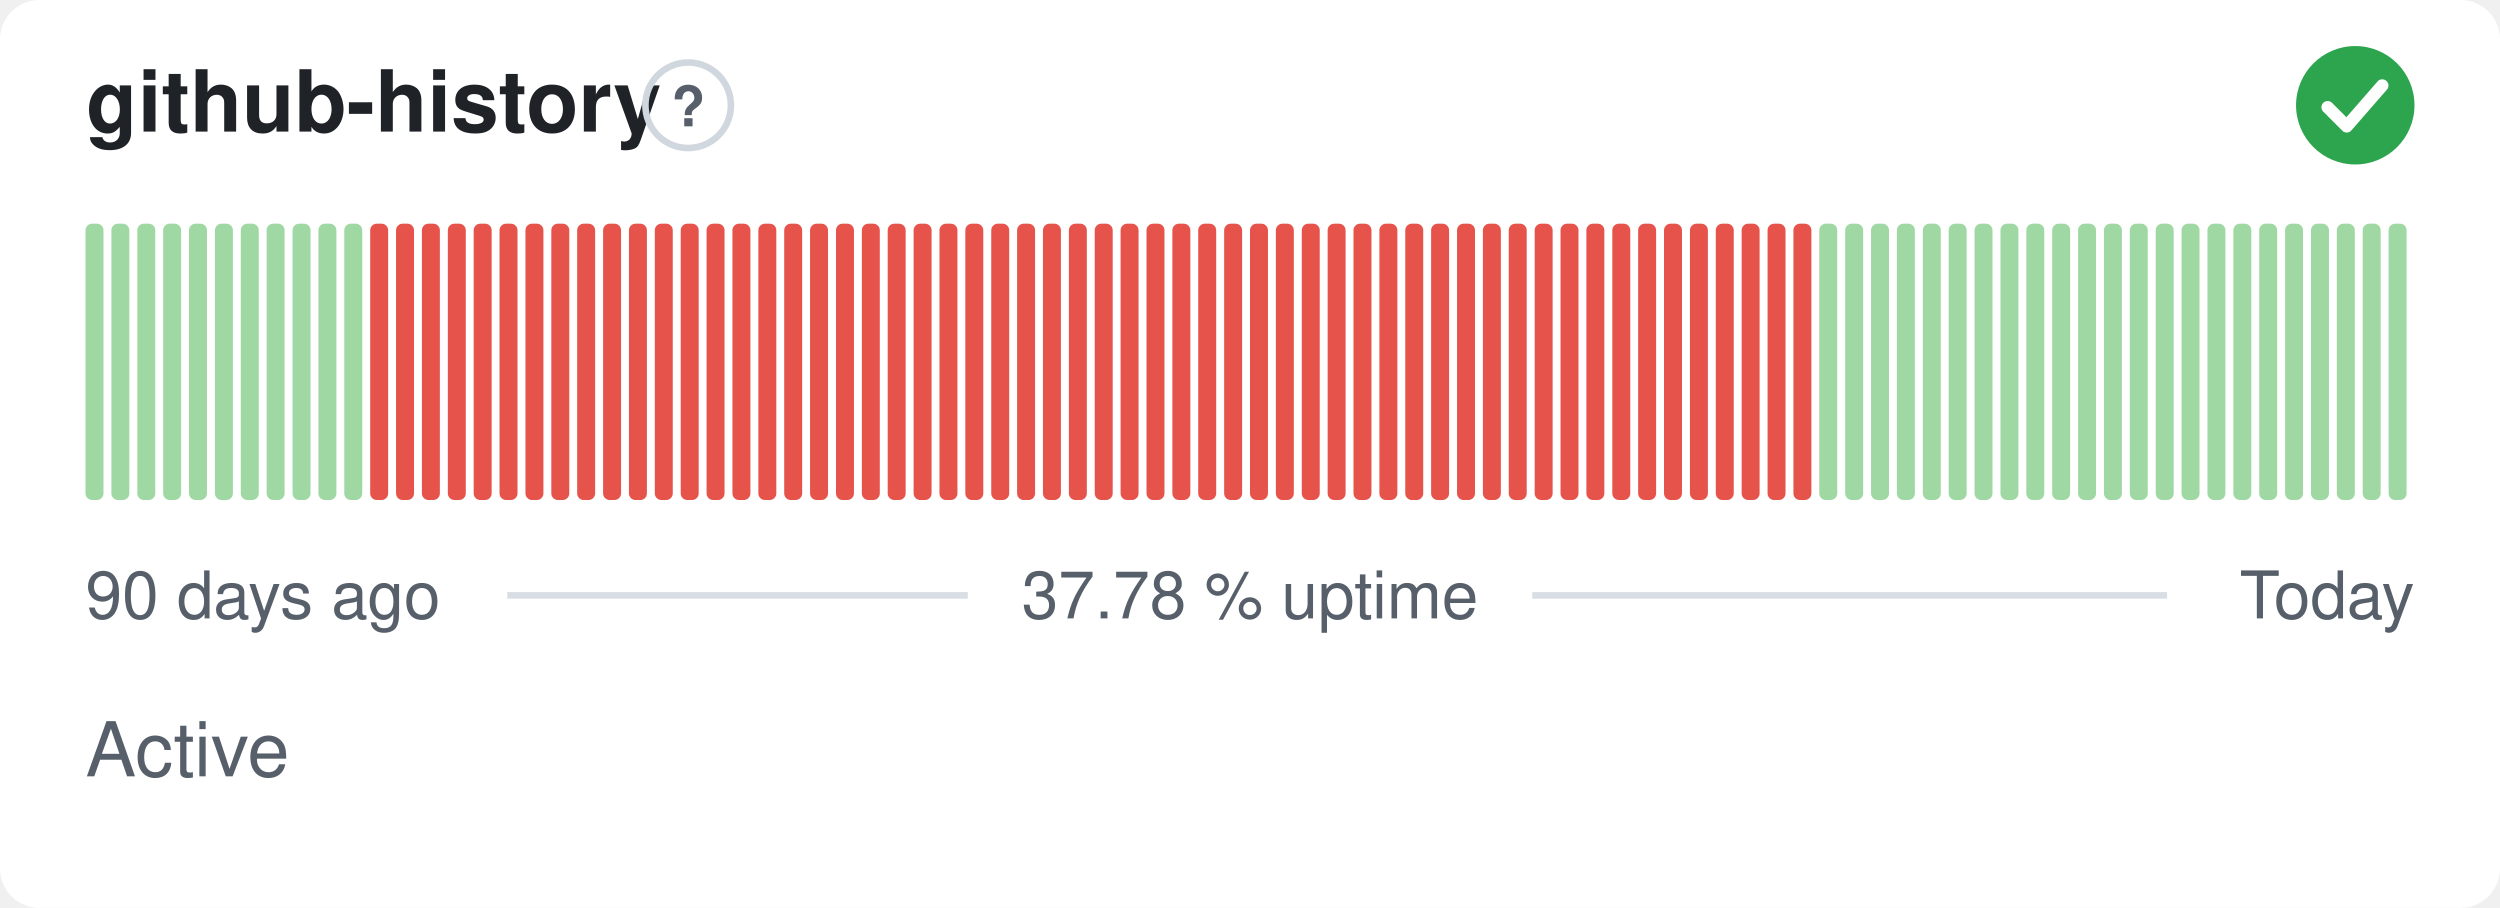
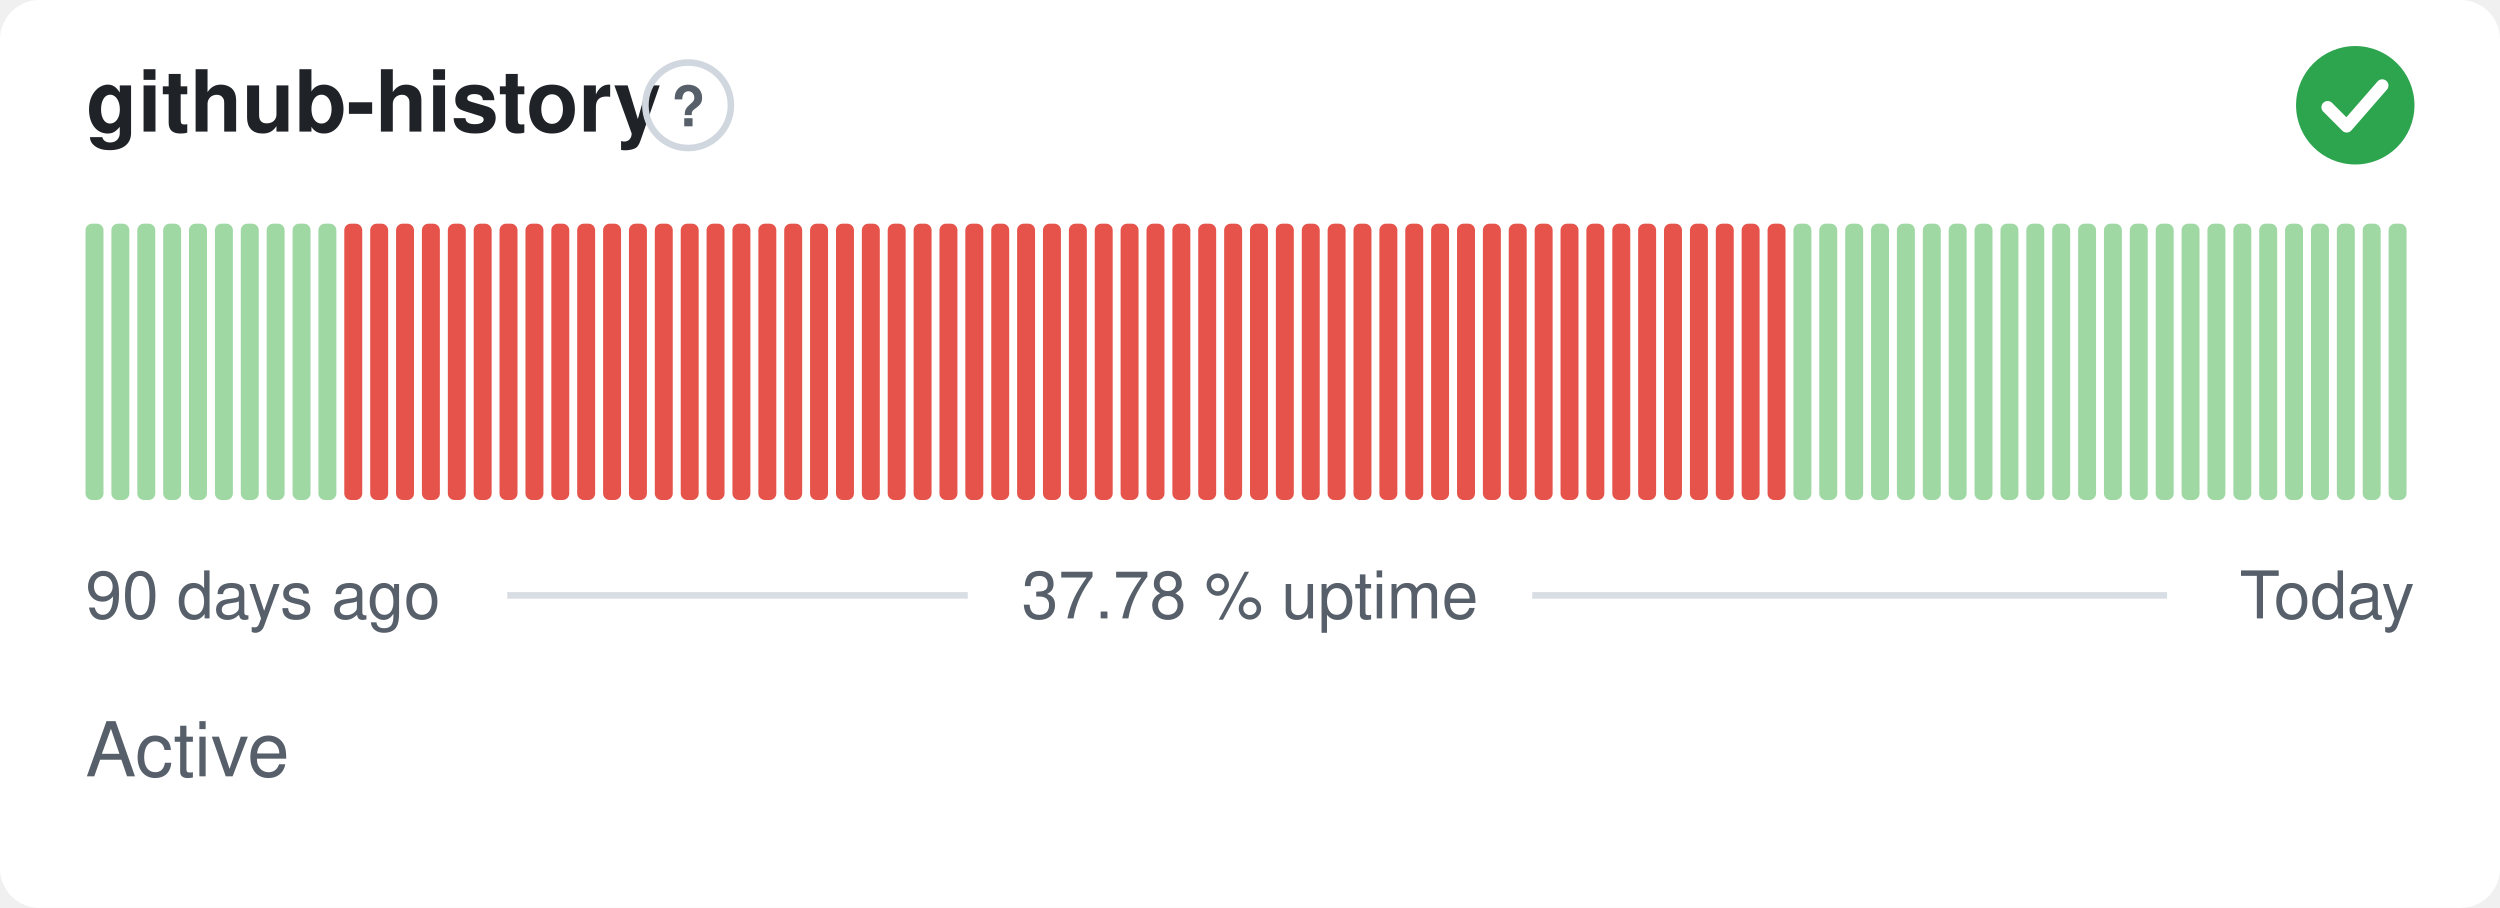
<svg xmlns="http://www.w3.org/2000/svg" width="380" height="138" viewBox="0 0 380 138" role="img" aria-label="github-history: Active, 37.78 % uptime over the last 90 days" font-family="-apple-system,BlinkMacSystemFont,'Segoe UI',Helvetica,Arial,sans-serif">
  <style>
    @media (prefers-color-scheme: dark) {
      .bg { fill: #0d1117 }
      .title { fill: #e6edf3 }
      .muted { fill: #8b949e }
      .hint { stroke: #30363d }
      .rule { stroke: #30363d }
      .nodata { fill: #21262d }
    }
  </style>
  <rect class="bg" width="380" height="138" rx="6" fill="#ffffff" />
  <text class="title" x="13" y="20" font-size="13" font-weight="600" fill="#1f2328">github-history</text>
  <circle class="hint" cx="104.6" cy="16" r="6.5" fill="none" stroke="#d0d7de" stroke-width="1" />
  <text class="muted" x="104.6" y="19.2" text-anchor="middle" font-size="8.5" font-weight="700" fill="#57606a">?</text>
  <circle cx="358" cy="16" r="9" fill="#2da44e" />
  <path d="M353.80 16.30l2.90 2.90 5.40 -6.20" fill="none" stroke="#fff" stroke-width="1.89" stroke-linecap="round" stroke-linejoin="round" />
  <rect x="13.00" y="34.00" width="2.73" height="42.00" rx="1" fill="#9fd8a3" />
  <rect x="16.93" y="34.00" width="2.73" height="42.00" rx="1" fill="#9fd8a3" />
  <rect x="20.87" y="34.00" width="2.73" height="42.00" rx="1" fill="#9fd8a3" />
  <rect x="24.80" y="34.00" width="2.73" height="42.00" rx="1" fill="#9fd8a3" />
  <rect x="28.73" y="34.00" width="2.73" height="42.00" rx="1" fill="#9fd8a3" />
  <rect x="32.67" y="34.00" width="2.73" height="42.00" rx="1" fill="#9fd8a3" />
  <rect x="36.60" y="34.00" width="2.73" height="42.00" rx="1" fill="#9fd8a3" />
  <rect x="40.53" y="34.00" width="2.73" height="42.00" rx="1" fill="#9fd8a3" />
  <rect x="44.47" y="34.00" width="2.73" height="42.00" rx="1" fill="#9fd8a3" />
  <rect x="48.40" y="34.00" width="2.73" height="42.00" rx="1" fill="#9fd8a3" />
-   <rect x="52.33" y="34.00" width="2.73" height="42.00" rx="1" fill="#9fd8a3" />
+   <rect x="52.33" y="34.00" width="2.73" height="42.00" rx="1" fill="#e5534b" />
  <rect x="56.27" y="34.00" width="2.73" height="42.00" rx="1" fill="#e5534b" />
  <rect x="60.20" y="34.00" width="2.73" height="42.00" rx="1" fill="#e5534b" />
  <rect x="64.13" y="34.00" width="2.73" height="42.00" rx="1" fill="#e5534b" />
  <rect x="68.07" y="34.00" width="2.73" height="42.00" rx="1" fill="#e5534b" />
  <rect x="72.00" y="34.00" width="2.73" height="42.00" rx="1" fill="#e5534b" />
  <rect x="75.93" y="34.00" width="2.73" height="42.00" rx="1" fill="#e5534b" />
  <rect x="79.87" y="34.00" width="2.73" height="42.00" rx="1" fill="#e5534b" />
  <rect x="83.80" y="34.00" width="2.73" height="42.00" rx="1" fill="#e5534b" />
  <rect x="87.73" y="34.00" width="2.73" height="42.00" rx="1" fill="#e5534b" />
  <rect x="91.67" y="34.00" width="2.73" height="42.00" rx="1" fill="#e5534b" />
  <rect x="95.60" y="34.00" width="2.73" height="42.00" rx="1" fill="#e5534b" />
  <rect x="99.53" y="34.00" width="2.73" height="42.00" rx="1" fill="#e5534b" />
  <rect x="103.47" y="34.00" width="2.73" height="42.00" rx="1" fill="#e5534b" />
  <rect x="107.40" y="34.00" width="2.73" height="42.00" rx="1" fill="#e5534b" />
  <rect x="111.33" y="34.00" width="2.73" height="42.00" rx="1" fill="#e5534b" />
  <rect x="115.27" y="34.00" width="2.73" height="42.00" rx="1" fill="#e5534b" />
  <rect x="119.20" y="34.00" width="2.73" height="42.00" rx="1" fill="#e5534b" />
  <rect x="123.13" y="34.00" width="2.73" height="42.00" rx="1" fill="#e5534b" />
  <rect x="127.07" y="34.00" width="2.73" height="42.00" rx="1" fill="#e5534b" />
  <rect x="131.00" y="34.00" width="2.73" height="42.00" rx="1" fill="#e5534b" />
  <rect x="134.93" y="34.00" width="2.73" height="42.00" rx="1" fill="#e5534b" />
  <rect x="138.87" y="34.00" width="2.73" height="42.00" rx="1" fill="#e5534b" />
  <rect x="142.80" y="34.00" width="2.73" height="42.00" rx="1" fill="#e5534b" />
  <rect x="146.73" y="34.00" width="2.73" height="42.00" rx="1" fill="#e5534b" />
  <rect x="150.67" y="34.00" width="2.73" height="42.00" rx="1" fill="#e5534b" />
  <rect x="154.60" y="34.00" width="2.73" height="42.00" rx="1" fill="#e5534b" />
  <rect x="158.53" y="34.00" width="2.73" height="42.00" rx="1" fill="#e5534b" />
  <rect x="162.47" y="34.00" width="2.73" height="42.00" rx="1" fill="#e5534b" />
  <rect x="166.40" y="34.00" width="2.73" height="42.00" rx="1" fill="#e5534b" />
  <rect x="170.33" y="34.00" width="2.73" height="42.00" rx="1" fill="#e5534b" />
  <rect x="174.27" y="34.00" width="2.73" height="42.00" rx="1" fill="#e5534b" />
  <rect x="178.20" y="34.00" width="2.73" height="42.00" rx="1" fill="#e5534b" />
  <rect x="182.13" y="34.00" width="2.73" height="42.00" rx="1" fill="#e5534b" />
  <rect x="186.07" y="34.00" width="2.73" height="42.00" rx="1" fill="#e5534b" />
  <rect x="190.00" y="34.00" width="2.73" height="42.00" rx="1" fill="#e5534b" />
  <rect x="193.93" y="34.00" width="2.73" height="42.00" rx="1" fill="#e5534b" />
  <rect x="197.87" y="34.00" width="2.73" height="42.00" rx="1" fill="#e5534b" />
  <rect x="201.80" y="34.00" width="2.73" height="42.00" rx="1" fill="#e5534b" />
  <rect x="205.73" y="34.00" width="2.73" height="42.00" rx="1" fill="#e5534b" />
  <rect x="209.67" y="34.00" width="2.73" height="42.00" rx="1" fill="#e5534b" />
  <rect x="213.60" y="34.00" width="2.73" height="42.00" rx="1" fill="#e5534b" />
  <rect x="217.53" y="34.00" width="2.73" height="42.00" rx="1" fill="#e5534b" />
  <rect x="221.47" y="34.00" width="2.73" height="42.00" rx="1" fill="#e5534b" />
  <rect x="225.40" y="34.00" width="2.73" height="42.00" rx="1" fill="#e5534b" />
  <rect x="229.33" y="34.00" width="2.73" height="42.00" rx="1" fill="#e5534b" />
  <rect x="233.27" y="34.00" width="2.73" height="42.00" rx="1" fill="#e5534b" />
  <rect x="237.20" y="34.00" width="2.73" height="42.00" rx="1" fill="#e5534b" />
  <rect x="241.13" y="34.00" width="2.73" height="42.00" rx="1" fill="#e5534b" />
  <rect x="245.07" y="34.00" width="2.73" height="42.00" rx="1" fill="#e5534b" />
  <rect x="249.00" y="34.00" width="2.73" height="42.00" rx="1" fill="#e5534b" />
  <rect x="252.93" y="34.00" width="2.73" height="42.00" rx="1" fill="#e5534b" />
  <rect x="256.87" y="34.00" width="2.73" height="42.00" rx="1" fill="#e5534b" />
  <rect x="260.80" y="34.00" width="2.73" height="42.00" rx="1" fill="#e5534b" />
  <rect x="264.73" y="34.00" width="2.73" height="42.00" rx="1" fill="#e5534b" />
  <rect x="268.67" y="34.00" width="2.73" height="42.00" rx="1" fill="#e5534b" />
-   <rect x="272.60" y="34.00" width="2.73" height="42.00" rx="1" fill="#e5534b" />
+   <rect x="272.60" y="34.00" width="2.73" height="42.00" rx="1" fill="#9fd8a3" />
  <rect x="276.53" y="34.00" width="2.73" height="42.00" rx="1" fill="#9fd8a3" />
  <rect x="280.47" y="34.00" width="2.73" height="42.00" rx="1" fill="#9fd8a3" />
  <rect x="284.40" y="34.00" width="2.73" height="42.00" rx="1" fill="#9fd8a3" />
  <rect x="288.33" y="34.00" width="2.73" height="42.00" rx="1" fill="#9fd8a3" />
  <rect x="292.27" y="34.00" width="2.73" height="42.00" rx="1" fill="#9fd8a3" />
  <rect x="296.20" y="34.00" width="2.73" height="42.00" rx="1" fill="#9fd8a3" />
  <rect x="300.13" y="34.00" width="2.73" height="42.00" rx="1" fill="#9fd8a3" />
  <rect x="304.07" y="34.00" width="2.73" height="42.00" rx="1" fill="#9fd8a3" />
  <rect x="308.00" y="34.00" width="2.73" height="42.00" rx="1" fill="#9fd8a3" />
  <rect x="311.93" y="34.00" width="2.73" height="42.00" rx="1" fill="#9fd8a3" />
  <rect x="315.87" y="34.00" width="2.73" height="42.00" rx="1" fill="#9fd8a3" />
  <rect x="319.80" y="34.00" width="2.73" height="42.00" rx="1" fill="#9fd8a3" />
  <rect x="323.73" y="34.00" width="2.73" height="42.00" rx="1" fill="#9fd8a3" />
  <rect x="327.67" y="34.00" width="2.73" height="42.00" rx="1" fill="#9fd8a3" />
  <rect x="331.60" y="34.00" width="2.73" height="42.00" rx="1" fill="#9fd8a3" />
  <rect x="335.53" y="34.00" width="2.73" height="42.00" rx="1" fill="#9fd8a3" />
  <rect x="339.47" y="34.00" width="2.73" height="42.00" rx="1" fill="#9fd8a3" />
  <rect x="343.40" y="34.00" width="2.73" height="42.00" rx="1" fill="#9fd8a3" />
  <rect x="347.33" y="34.00" width="2.73" height="42.00" rx="1" fill="#9fd8a3" />
  <rect x="351.27" y="34.00" width="2.73" height="42.00" rx="1" fill="#9fd8a3" />
  <rect x="355.20" y="34.00" width="2.73" height="42.00" rx="1" fill="#9fd8a3" />
  <rect x="359.13" y="34.00" width="2.73" height="42.00" rx="1" fill="#9fd8a3" />
  <rect x="363.07" y="34.00" width="2.73" height="42.00" rx="1" fill="#9fd8a3" />
  <text class="muted" x="13" y="94" font-size="10" fill="#57606a">90 days ago</text>
  <text class="muted" x="190" y="94" text-anchor="middle" font-size="10" fill="#57606a">37.78 % uptime</text>
  <text class="muted" x="367" y="94" text-anchor="end" font-size="10" fill="#57606a">Today</text>
  <line class="rule" x1="77.1" y1="90.5" x2="147.1" y2="90.5" stroke="#d8dee4" stroke-width="1" />
  <line class="rule" x1="232.9" y1="90.5" x2="329.4" y2="90.5" stroke="#d8dee4" stroke-width="1" />
  <text class="muted" x="13" y="118" font-size="11.5" fill="#57606a">Active</text>
</svg>
